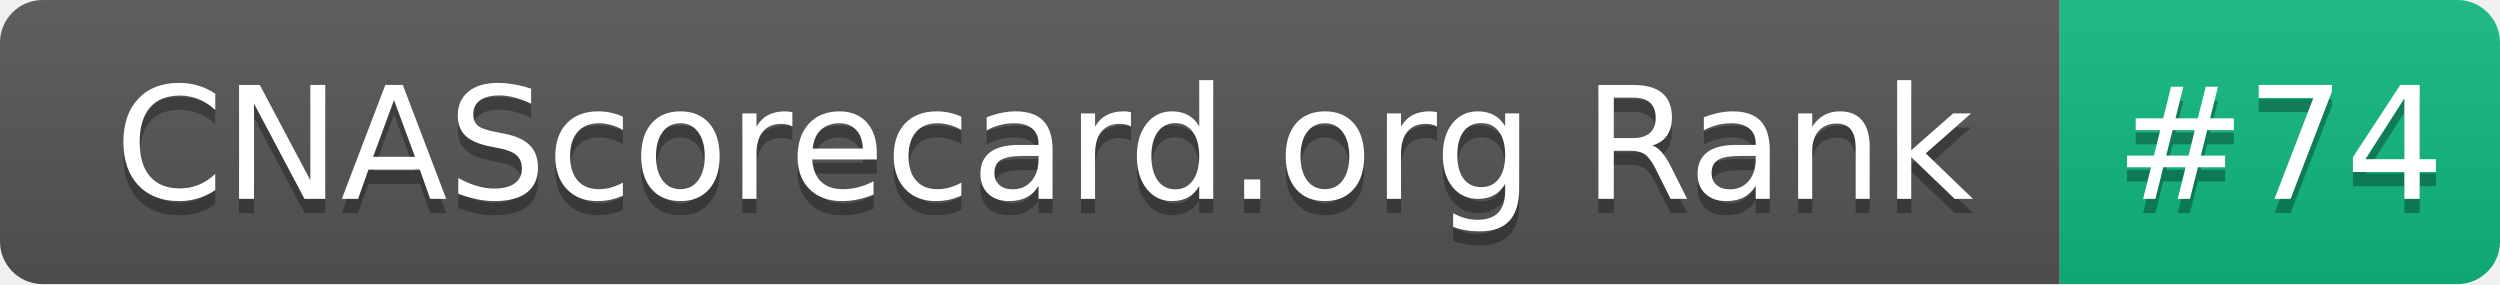
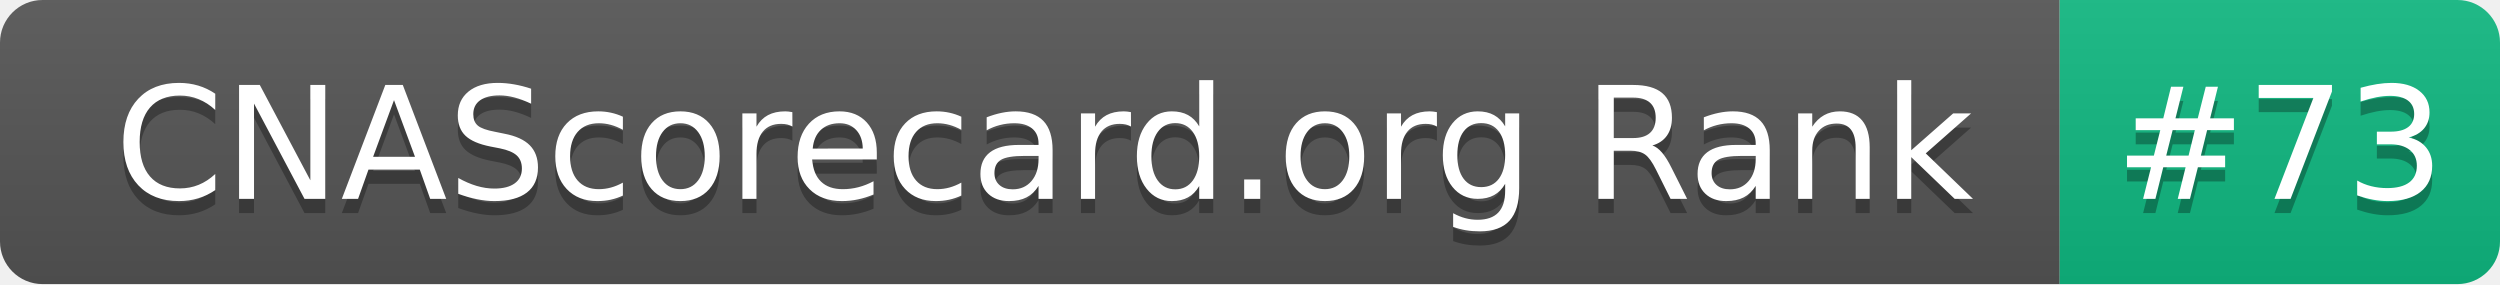
- <svg xmlns="http://www.w3.org/2000/svg" width="176" height="20" role="img" aria-label="CNAScorecard.org Rank: #74">
+ <svg xmlns="http://www.w3.org/2000/svg" width="176" height="20" role="img" aria-label="CNAScorecard.org Rank: #73">
  <linearGradient id="s" x2="0" y2="100%">
    <stop offset="0" stop-color="#bbb" stop-opacity=".1" />
    <stop offset="1" stop-opacity=".1" />
  </linearGradient>
  <clipPath id="r">
    <rect width="176" height="20" rx="3" fill="#fff" />
  </clipPath>
  <g clip-path="url(#r)">
    <rect width="145" height="20" fill="#555" />
    <rect x="145" width="31" height="20" fill="#10B981" />
    <rect width="176" height="20" fill="url(#s)" />
  </g>
  <g fill="#fff" text-anchor="middle" font-family="Verdana,Geneva,DejaVu Sans,sans-serif" text-rendering="geometricPrecision" font-size="110">
    <text aria-hidden="true" x="735" y="150" fill="#010101" fill-opacity=".3" transform="scale(.1)" textLength="1350">CNAScorecard.org Rank</text>
    <text x="735" y="140" transform="scale(.1)" fill="#fff" textLength="1350">CNAScorecard.org Rank</text>
-     <text aria-hidden="true" x="1605" y="150" fill="#010101" fill-opacity=".3" transform="scale(.1)" textLength="210">#74</text>
-     <text x="1605" y="140" transform="scale(.1)" fill="#fff" textLength="210">#74</text>
+     <text aria-hidden="true" x="1605" y="150" fill="#010101" fill-opacity=".3" transform="scale(.1)" textLength="210">#73</text>
+     <text x="1605" y="140" transform="scale(.1)" fill="#fff" textLength="210">#73</text>
  </g>
</svg>
